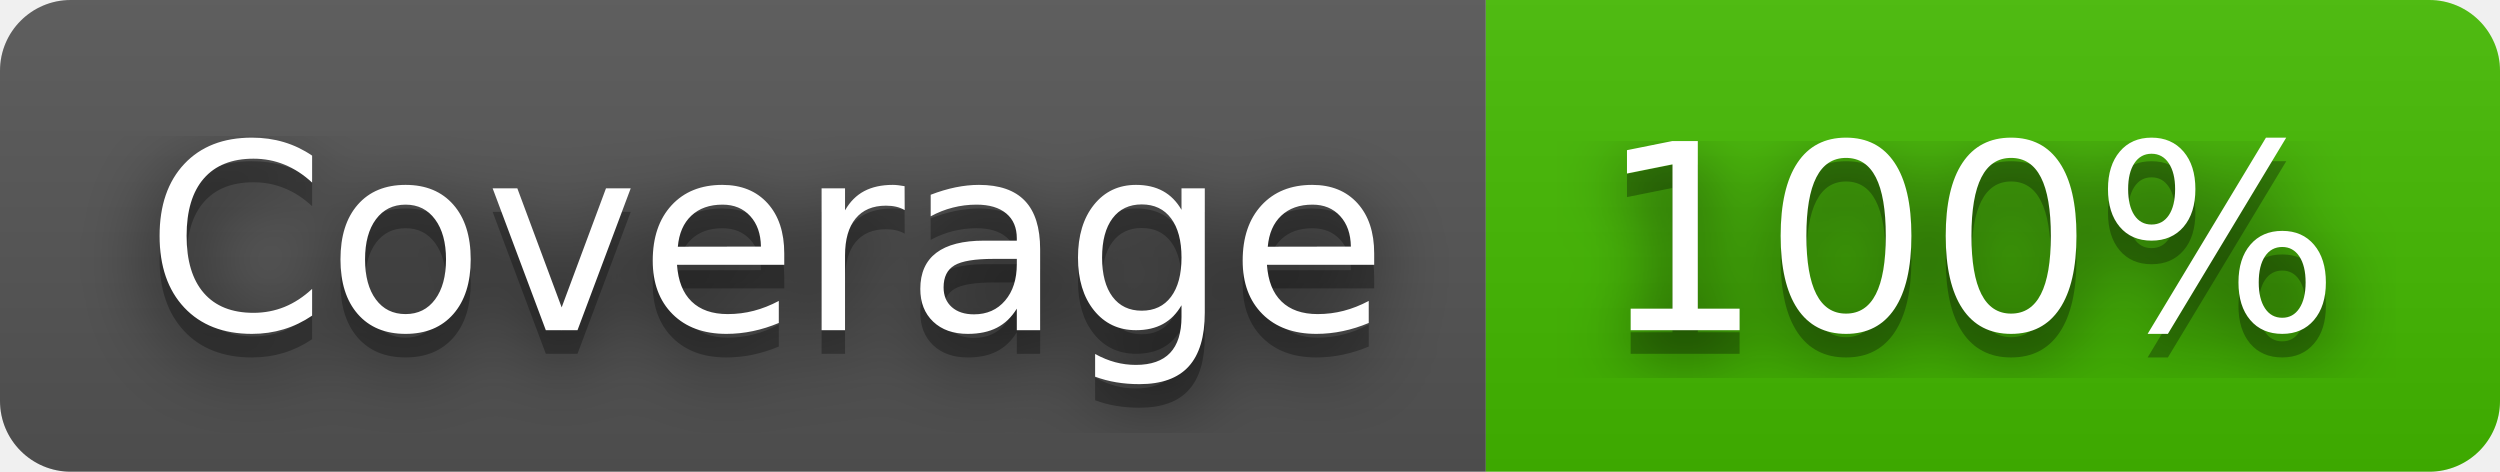
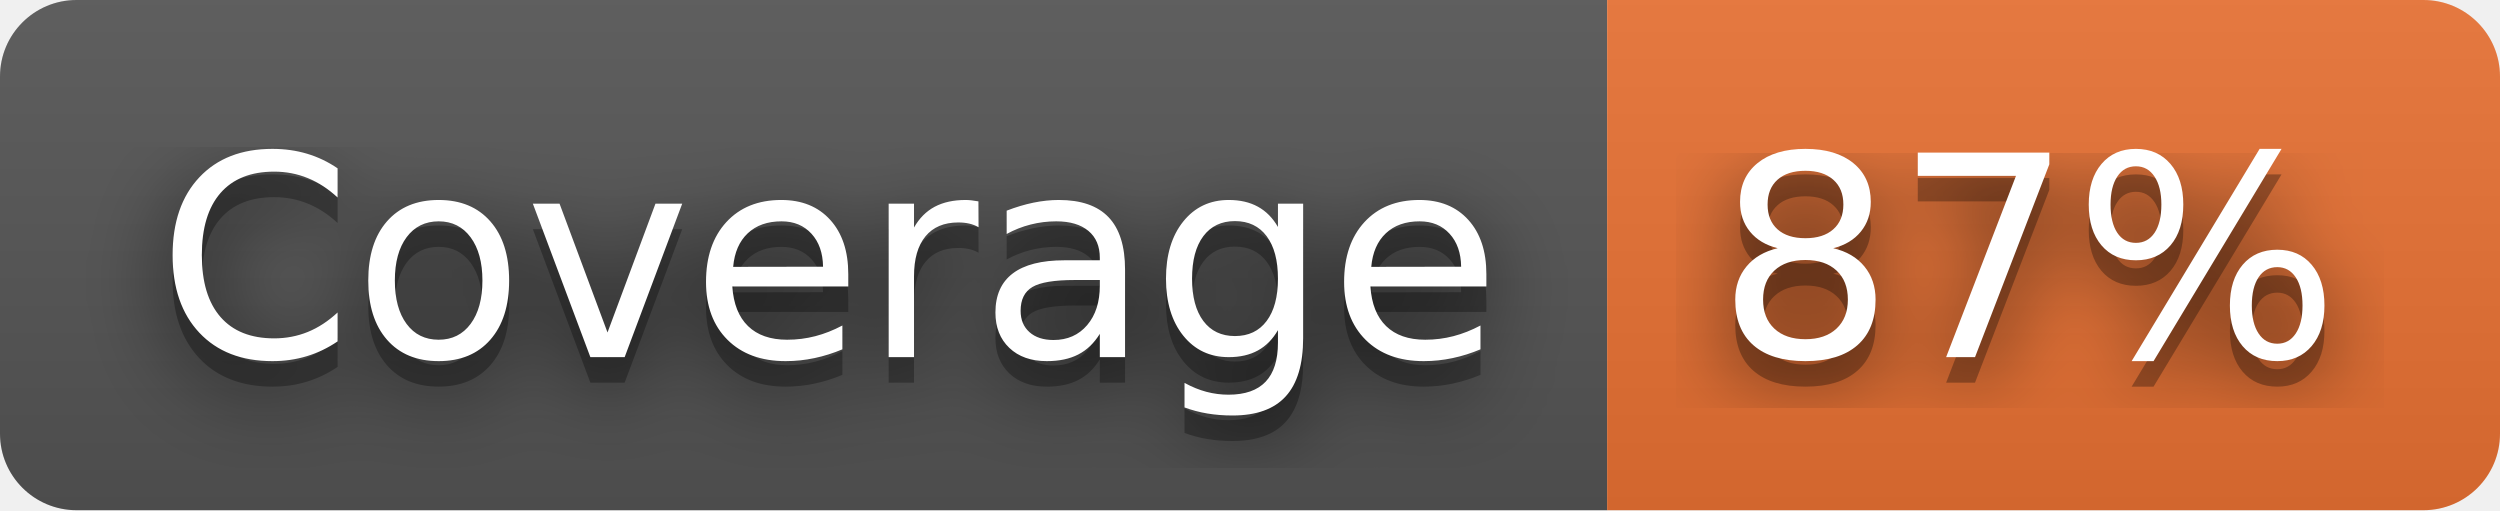
- <svg xmlns="http://www.w3.org/2000/svg" width="106" height="20" role="img" aria-label="Coverage: 100%">
+ <svg xmlns="http://www.w3.org/2000/svg" width="98" height="20" role="img" aria-label="Coverage: 87%">
  <filter id="blur">
    <feGaussianBlur stdDeviation="16" />
  </filter>
  <linearGradient id="s" x2="0" y2="100%">
    <stop offset="0" stop-color="#bbb" stop-opacity=".1" />
    <stop offset="1" stop-opacity=".1" />
  </linearGradient>
  <clipPath id="r">
-     <rect width="106" height="20" rx="3" />
+     <rect width="98" height="20" rx="3" />
  </clipPath>
  <g clip-path="url(#r)">
    <rect width="63" height="20" fill="#555" />
-     <rect x="63" width="43" height="20" fill="#4b0" />
-     <rect width="106" height="20" fill="url(#s)" />
+     <rect x="63" width="35" height="20" fill="#ea7233" />
+     <rect width="98" height="20" fill="url(#s)" />
  </g>
  <g fill="#fff" text-anchor="middle" font-family="Verdana,Geneva,DejaVu Sans,sans-serif" text-rendering="geometricPrecision" font-size="110">
    <g transform="scale(.1)">
      <g aria-hidden="true" fill="#010101">
        <text x="325" y="150" fill-opacity=".8" filter="url(#blur)" textLength="530">Coverage</text>
        <text x="325" y="150" fill-opacity=".3" textLength="530">Coverage</text>
      </g>
      <text x="325" y="140" textLength="530">Coverage</text>
    </g>
    <g transform="scale(.1)">
      <g aria-hidden="true" fill="#010101">
-         <text x="835" y="150" fill-opacity=".8" filter="url(#blur)" textLength="330">100%</text>
-         <text x="835" y="150" fill-opacity=".3" textLength="330">100%</text>
+         <text x="795" y="150" fill-opacity=".8" filter="url(#blur)" textLength="250">87%</text>
+         <text x="795" y="150" fill-opacity=".3" textLength="250">87%</text>
      </g>
-       <text x="835" y="140" textLength="330">100%</text>
+       <text x="795" y="140" textLength="250">87%</text>
    </g>
  </g>
</svg>
